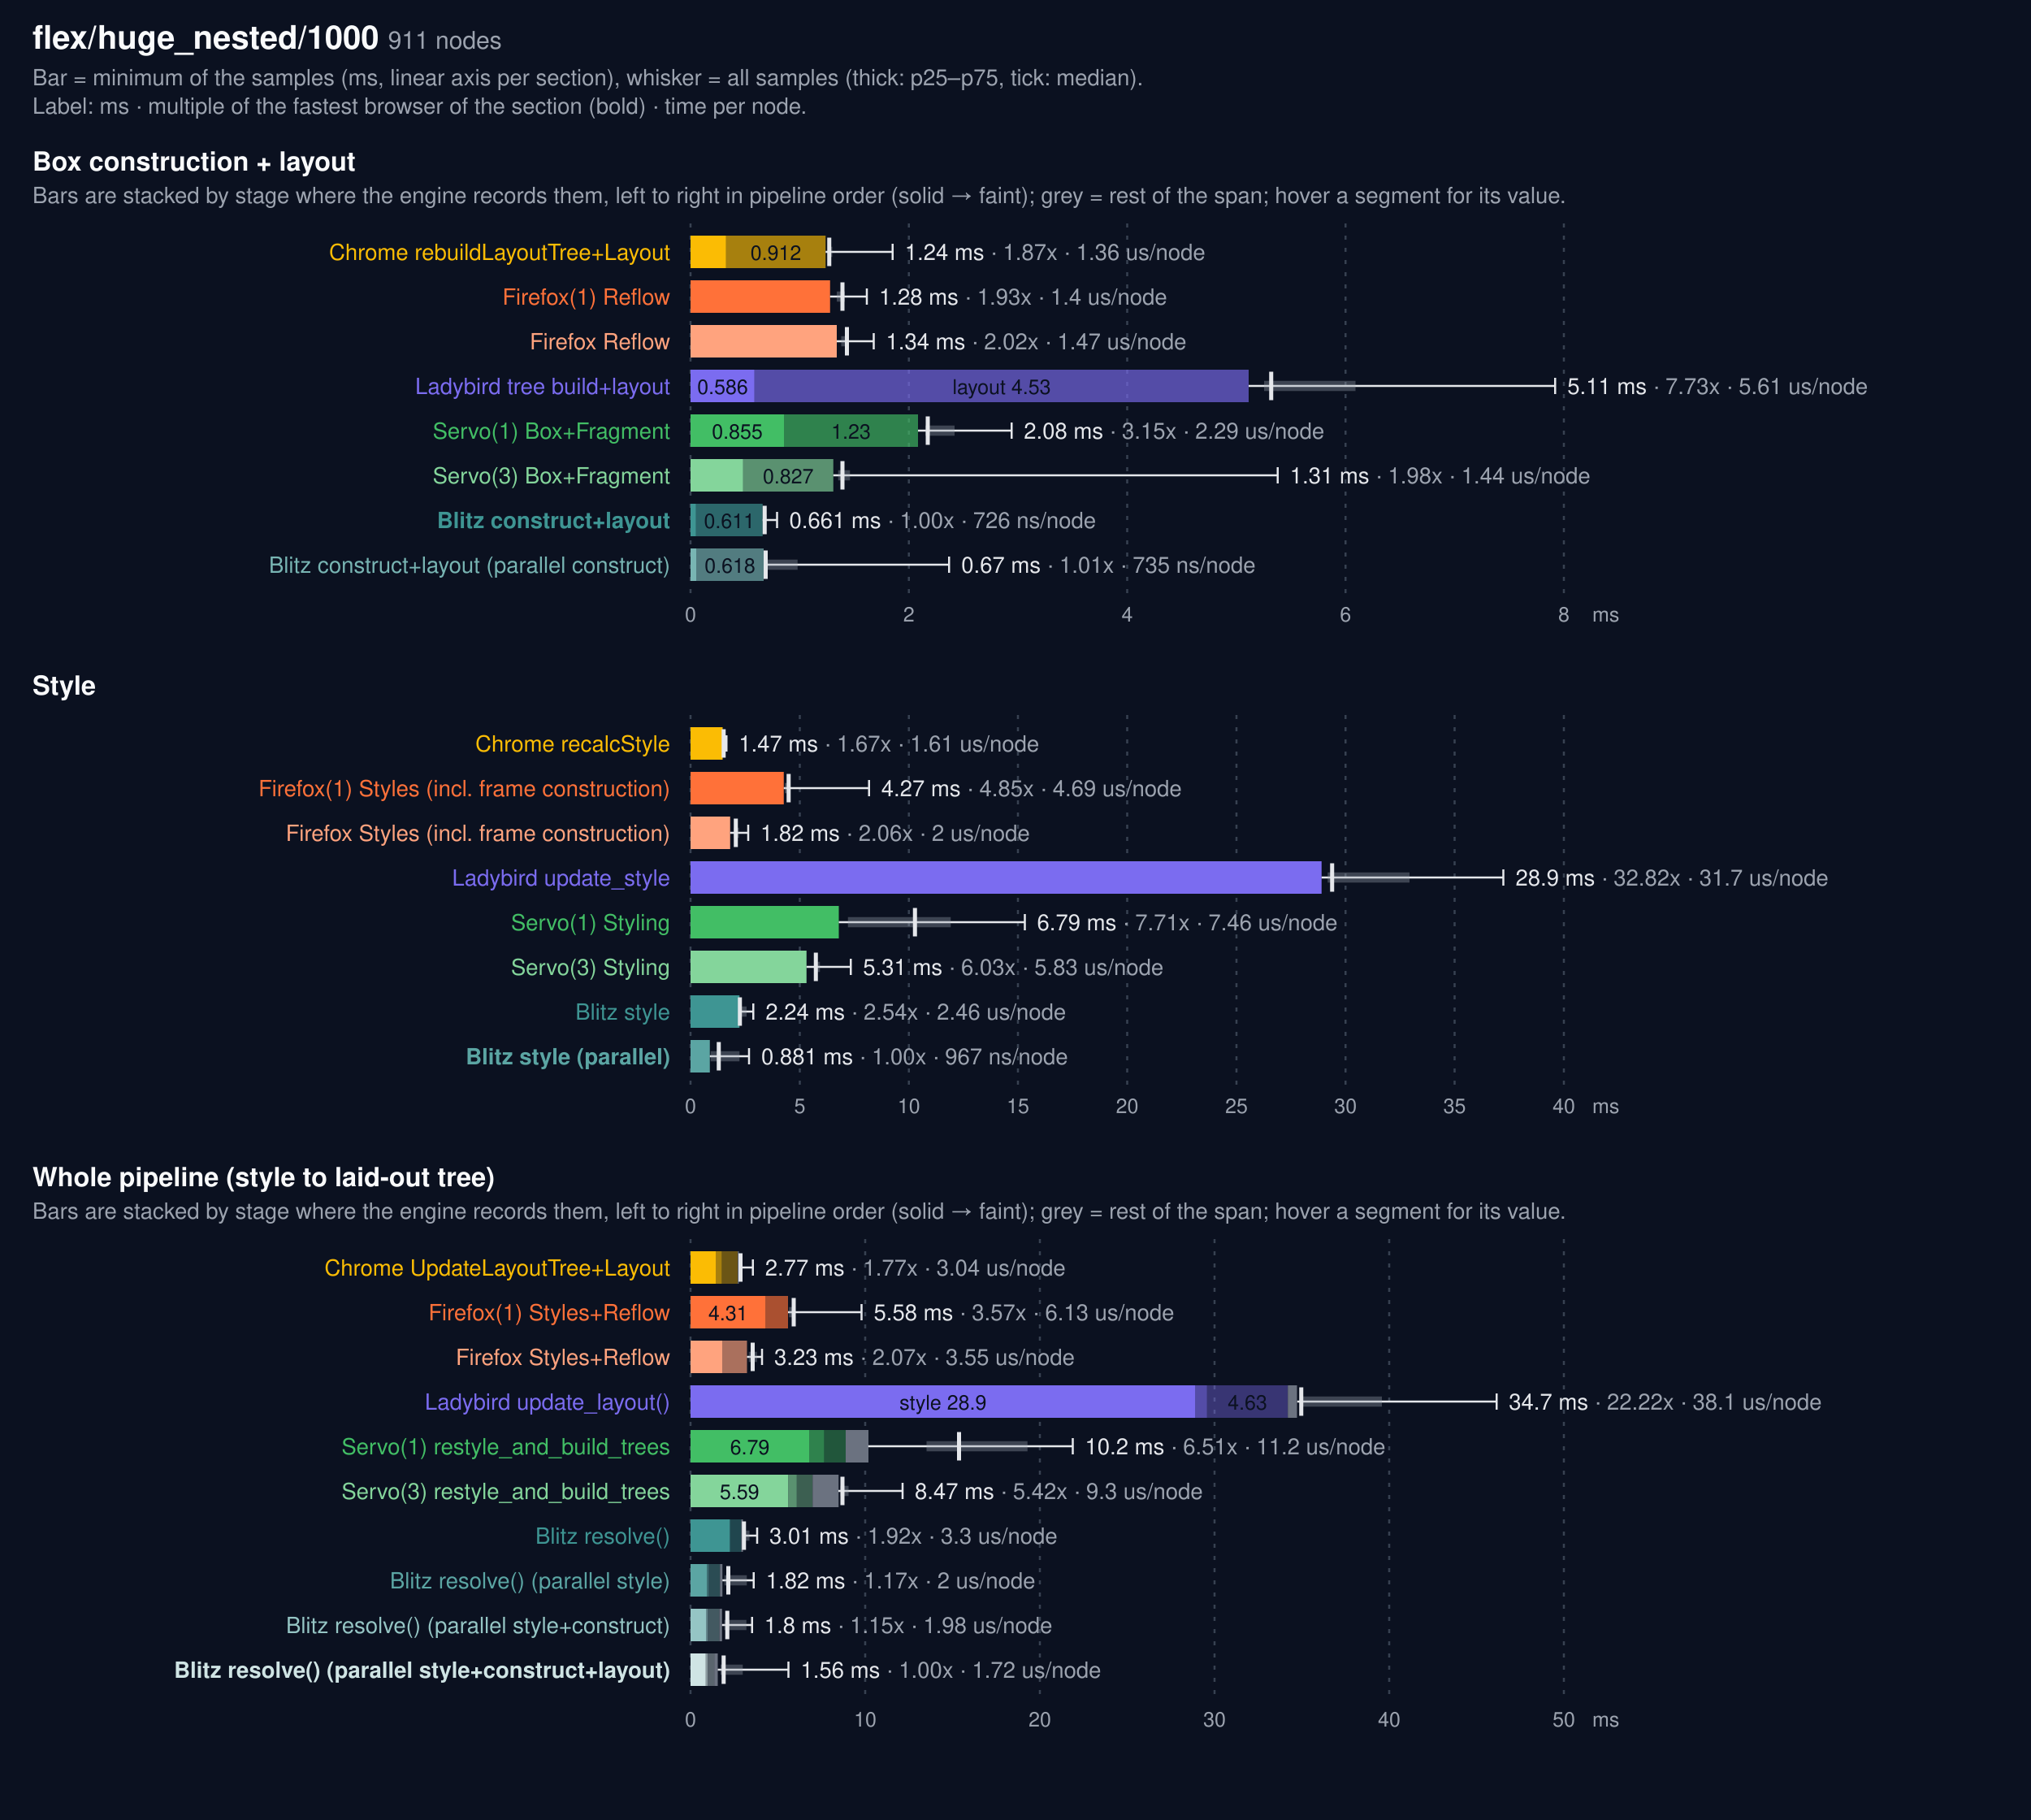
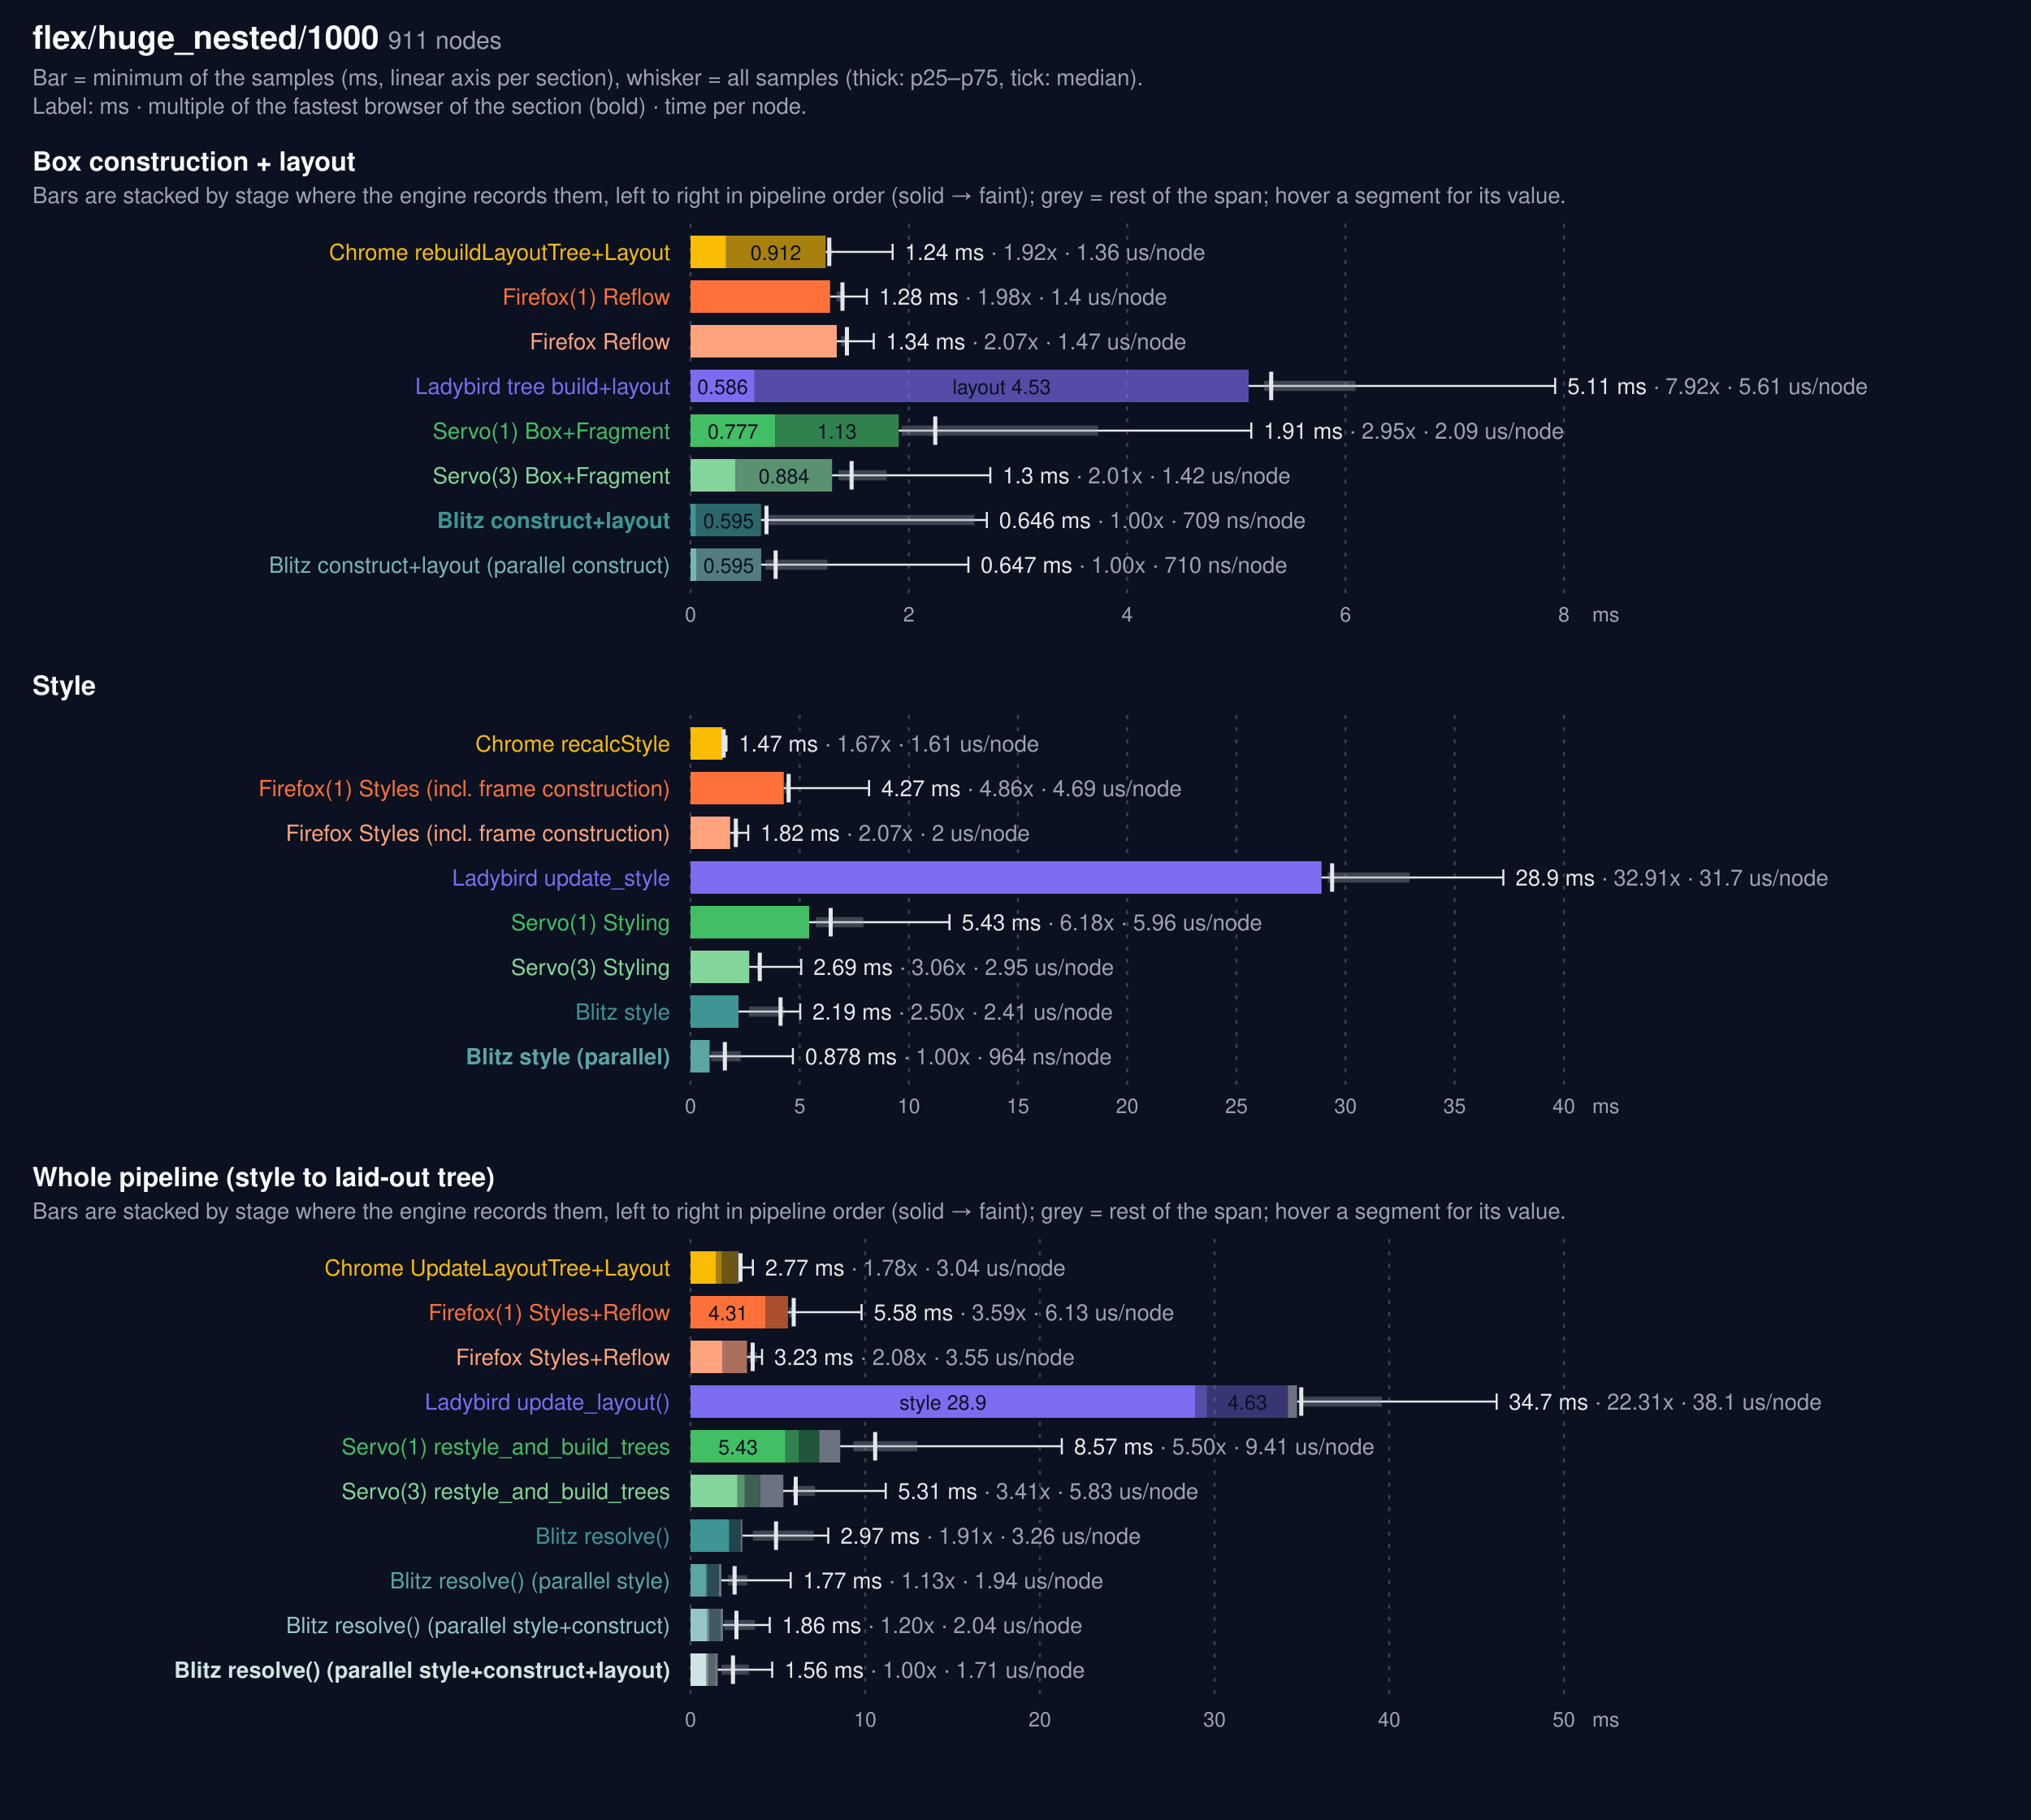
<svg xmlns="http://www.w3.org/2000/svg" width="1000" height="896" viewBox="0 0 1000 896" font-family="system-ui, -apple-system, Segoe UI, Helvetica, Arial, sans-serif">
  <rect width="1000" height="896" fill="#0b1120" />
  <text x="16" y="24" fill="#f9fafb" font-size="16" font-weight="600">flex/huge_nested/1000 <tspan fill="#9ca3af" font-size="12" font-weight="400">911 nodes</tspan>
  </text>
  <text x="16" y="42" fill="#9ca3af" font-size="11">Bar = minimum of the samples (ms, linear axis per section), whisker = all samples (thick: p25–p75, tick: median).</text>
  <text x="16" y="56" fill="#9ca3af" font-size="11">Label: ms · multiple of the fastest browser of the section (bold) · time per node.</text>
  <text x="16" y="84" fill="#f9fafb" font-size="13" font-weight="600">Box construction + layout</text>
  <text x="16" y="100" fill="#9ca3af" font-size="11">Bars are stacked by stage where the engine records them, left to right in pipeline order (solid → faint); grey = rest of the span; hover a segment for its value.</text>
  <line x1="340.0" x2="340.0" y1="110" y2="292" stroke="#374151" stroke-dasharray="2 4" />
  <text x="340.0" y="306" fill="#9ca3af" font-size="10" text-anchor="middle">0</text>
  <line x1="447.5" x2="447.5" y1="110" y2="292" stroke="#374151" stroke-dasharray="2 4" />
  <text x="447.5" y="306" fill="#9ca3af" font-size="10" text-anchor="middle">2</text>
  <line x1="555.0" x2="555.0" y1="110" y2="292" stroke="#374151" stroke-dasharray="2 4" />
  <text x="555.0" y="306" fill="#9ca3af" font-size="10" text-anchor="middle">4</text>
  <line x1="662.5" x2="662.5" y1="110" y2="292" stroke="#374151" stroke-dasharray="2 4" />
  <text x="662.5" y="306" fill="#9ca3af" font-size="10" text-anchor="middle">6</text>
  <line x1="770.0" x2="770.0" y1="110" y2="292" stroke="#374151" stroke-dasharray="2 4" />
  <text x="770.0" y="306" fill="#9ca3af" font-size="10" text-anchor="middle">8</text>
  <text x="784" y="306" fill="#9ca3af" font-size="10">ms</text>
  <text x="330" y="128" fill="#FBBC04" font-size="11" text-anchor="end">Chrome rebuildLayoutTree+Layout</text>
  <rect x="340.0" y="116" width="17.5" height="16" fill="#FBBC04" opacity="1.0" />
  <rect x="357.5" y="116" width="49.0" height="16" fill="#FBBC04" opacity="0.65" />
  <text x="382.0" y="128" fill="#0b1120" font-size="10" text-anchor="middle">0.912</text>
  <g stroke="#e5e7eb" fill="none">
    <line x1="406.5" y1="124.0" x2="439.5" y2="124.0" stroke-width="1" />
    <line x1="407.8" y1="124.0" x2="409.8" y2="124.0" stroke="#9ca3af" stroke-width="5" opacity="0.35" />
    <line x1="408.3" y1="117" x2="408.3" y2="131" stroke-width="2" />
    <line x1="439.5" y1="120" x2="439.5" y2="128" stroke-width="1" />
  </g>
-   <text x="445.5" y="128" fill="#e5e7eb" font-size="11">1.24 ms <tspan fill="#9ca3af">· 1.87x · 1.36 us/node</tspan>
+   <text x="445.5" y="128" fill="#e5e7eb" font-size="11">1.24 ms <tspan fill="#9ca3af">· 1.92x · 1.36 us/node</tspan>
  </text>
  <text x="330" y="150" fill="#FF7139" font-size="11" text-anchor="end">Firefox(1) Reflow</text>
  <rect x="340" y="138" width="68.7" height="16" fill="#FF7139" />
  <g stroke="#e5e7eb" fill="none">
    <line x1="408.7" y1="146.0" x2="426.8" y2="146.0" stroke-width="1" />
    <line x1="412.0" y1="146.0" x2="416.0" y2="146.0" stroke="#9ca3af" stroke-width="5" opacity="0.35" />
    <line x1="414.8" y1="139" x2="414.8" y2="153" stroke-width="2" />
    <line x1="426.8" y1="142" x2="426.8" y2="150" stroke-width="1" />
  </g>
-   <text x="432.8" y="150" fill="#e5e7eb" font-size="11">1.28 ms <tspan fill="#9ca3af">· 1.93x · 1.4 us/node</tspan>
+   <text x="432.8" y="150" fill="#e5e7eb" font-size="11">1.28 ms <tspan fill="#9ca3af">· 1.98x · 1.4 us/node</tspan>
  </text>
  <text x="330" y="172" fill="#ffa37e" font-size="11" text-anchor="end">Firefox Reflow</text>
  <rect x="340" y="160" width="72.0" height="16" fill="#ffa37e" />
  <g stroke="#e5e7eb" fill="none">
    <line x1="412.0" y1="168.0" x2="430.2" y2="168.0" stroke-width="1" />
    <line x1="414.2" y1="168.0" x2="417.6" y2="168.0" stroke="#9ca3af" stroke-width="5" opacity="0.35" />
    <line x1="417.0" y1="161" x2="417.0" y2="175" stroke-width="2" />
    <line x1="430.2" y1="164" x2="430.2" y2="172" stroke-width="1" />
  </g>
-   <text x="436.2" y="172" fill="#e5e7eb" font-size="11">1.34 ms <tspan fill="#9ca3af">· 2.02x · 1.47 us/node</tspan>
+   <text x="436.2" y="172" fill="#e5e7eb" font-size="11">1.34 ms <tspan fill="#9ca3af">· 2.07x · 1.47 us/node</tspan>
  </text>
  <text x="330" y="194" fill="#7B6CF0" font-size="11" text-anchor="end">Ladybird tree build+layout</text>
  <rect x="340.0" y="182" width="31.5" height="16" fill="#7B6CF0" opacity="1.0" />
  <text x="355.8" y="194" fill="#0b1120" font-size="10" text-anchor="middle">0.586</text>
  <rect x="371.5" y="182" width="243.3" height="16" fill="#7B6CF0" opacity="0.65" />
  <text x="493.2" y="194" fill="#0b1120" font-size="10" text-anchor="middle">layout 4.53</text>
  <g stroke="#e5e7eb" fill="none">
    <line x1="614.8" y1="190.0" x2="765.7" y2="190.0" stroke-width="1" />
    <line x1="622.4" y1="190.0" x2="667.4" y2="190.0" stroke="#9ca3af" stroke-width="5" opacity="0.35" />
    <line x1="625.9" y1="183" x2="625.9" y2="197" stroke-width="2" />
    <line x1="765.7" y1="186" x2="765.7" y2="194" stroke-width="1" />
  </g>
-   <text x="771.7" y="194" fill="#e5e7eb" font-size="11">5.11 ms <tspan fill="#9ca3af">· 7.73x · 5.61 us/node</tspan>
+   <text x="771.7" y="194" fill="#e5e7eb" font-size="11">5.11 ms <tspan fill="#9ca3af">· 7.92x · 5.61 us/node</tspan>
  </text>
  <text x="330" y="216" fill="#42BE65" font-size="11" text-anchor="end">Servo(1) Box+Fragment</text>
-   <rect x="340.0" y="204" width="46.0" height="16" fill="#42BE65" opacity="1.0" />
-   <text x="363.0" y="216" fill="#0b1120" font-size="10" text-anchor="middle">0.855</text>
-   <rect x="386.0" y="204" width="66.0" height="16" fill="#42BE65" opacity="0.65" />
-   <text x="419.0" y="216" fill="#0b1120" font-size="10" text-anchor="middle">1.23</text>
-   <g stroke="#e5e7eb" fill="none">
-     <line x1="452.0" y1="212.0" x2="498.1" y2="212.0" stroke-width="1" />
-     <line x1="455.6" y1="212.0" x2="470.0" y2="212.0" stroke="#9ca3af" stroke-width="5" opacity="0.35" />
-     <line x1="456.8" y1="205" x2="456.8" y2="219" stroke-width="2" />
-     <line x1="498.1" y1="208" x2="498.1" y2="216" stroke-width="1" />
-   </g>
-   <text x="504.1" y="216" fill="#e5e7eb" font-size="11">2.08 ms <tspan fill="#9ca3af">· 3.15x · 2.29 us/node</tspan>
+   <rect x="340.0" y="204" width="41.7" height="16" fill="#42BE65" opacity="1.0" />
+   <text x="360.9" y="216" fill="#0b1120" font-size="10" text-anchor="middle">0.777</text>
+   <rect x="381.7" y="204" width="60.8" height="16" fill="#42BE65" opacity="0.65" />
+   <text x="412.1" y="216" fill="#0b1120" font-size="10" text-anchor="middle">1.13</text>
+   <g stroke="#e5e7eb" fill="none">
+     <line x1="442.5" y1="212.0" x2="616.1" y2="212.0" stroke-width="1" />
+     <line x1="444.0" y1="212.0" x2="540.6" y2="212.0" stroke="#9ca3af" stroke-width="5" opacity="0.35" />
+     <line x1="460.5" y1="205" x2="460.5" y2="219" stroke-width="2" />
+     <line x1="616.1" y1="208" x2="616.1" y2="216" stroke-width="1" />
+   </g>
+   <text x="622.1" y="216" fill="#e5e7eb" font-size="11">1.91 ms <tspan fill="#9ca3af">· 2.95x · 2.09 us/node</tspan>
  </text>
  <text x="330" y="238" fill="#84d59b" font-size="11" text-anchor="end">Servo(3) Box+Fragment</text>
-   <rect x="340.0" y="226" width="25.9" height="16" fill="#84d59b" opacity="1.0" />
-   <rect x="365.9" y="226" width="44.4" height="16" fill="#84d59b" opacity="0.65" />
-   <text x="388.1" y="238" fill="#0b1120" font-size="10" text-anchor="middle">0.827</text>
-   <g stroke="#e5e7eb" fill="none">
-     <line x1="410.3" y1="234.0" x2="629.1" y2="234.0" stroke-width="1" />
-     <line x1="412.7" y1="234.0" x2="418.5" y2="234.0" stroke="#9ca3af" stroke-width="5" opacity="0.35" />
-     <line x1="414.8" y1="227" x2="414.8" y2="241" stroke-width="2" />
-     <line x1="629.1" y1="230" x2="629.1" y2="238" stroke-width="1" />
-   </g>
-   <text x="635.1" y="238" fill="#e5e7eb" font-size="11">1.31 ms <tspan fill="#9ca3af">· 1.98x · 1.44 us/node</tspan>
+   <rect x="340.0" y="226" width="22.2" height="16" fill="#84d59b" opacity="1.0" />
+   <rect x="362.2" y="226" width="47.5" height="16" fill="#84d59b" opacity="0.65" />
+   <text x="386.0" y="238" fill="#0b1120" font-size="10" text-anchor="middle">0.884</text>
+   <g stroke="#e5e7eb" fill="none">
+     <line x1="409.7" y1="234.0" x2="487.6" y2="234.0" stroke-width="1" />
+     <line x1="412.9" y1="234.0" x2="436.5" y2="234.0" stroke="#9ca3af" stroke-width="5" opacity="0.35" />
+     <line x1="419.3" y1="227" x2="419.3" y2="241" stroke-width="2" />
+     <line x1="487.6" y1="230" x2="487.6" y2="238" stroke-width="1" />
+   </g>
+   <text x="493.6" y="238" fill="#e5e7eb" font-size="11">1.3 ms <tspan fill="#9ca3af">· 2.01x · 1.42 us/node</tspan>
  </text>
  <text x="330" y="260" fill="#3E9593" font-size="11" text-anchor="end" font-weight="700">Blitz construct+layout</text>
  <rect x="340.0" y="248" width="2.7" height="16" fill="#3E9593" opacity="1.0" />
-   <rect x="342.7" y="248" width="32.8" height="16" fill="#3E9593" opacity="0.65" />
-   <text x="359.1" y="260" fill="#0b1120" font-size="10" text-anchor="middle">0.611</text>
-   <g stroke="#e5e7eb" fill="none">
-     <line x1="375.5" y1="256.0" x2="382.6" y2="256.0" stroke-width="1" />
-     <line x1="376.0" y1="256.0" x2="377.4" y2="256.0" stroke="#9ca3af" stroke-width="5" opacity="0.35" />
-     <line x1="376.5" y1="249" x2="376.5" y2="263" stroke-width="2" />
-     <line x1="382.6" y1="252" x2="382.6" y2="260" stroke-width="1" />
-   </g>
-   <text x="388.6" y="260" fill="#e5e7eb" font-size="11">0.661 ms <tspan fill="#9ca3af">· 1.00x · 726 ns/node</tspan>
+   <rect x="342.7" y="248" width="32.0" height="16" fill="#3E9593" opacity="0.65" />
+   <text x="358.7" y="260" fill="#0b1120" font-size="10" text-anchor="middle">0.595</text>
+   <g stroke="#e5e7eb" fill="none">
+     <line x1="374.7" y1="256.0" x2="485.9" y2="256.0" stroke-width="1" />
+     <line x1="376.5" y1="256.0" x2="479.8" y2="256.0" stroke="#9ca3af" stroke-width="5" opacity="0.35" />
+     <line x1="377.4" y1="249" x2="377.4" y2="263" stroke-width="2" />
+     <line x1="485.9" y1="252" x2="485.9" y2="260" stroke-width="1" />
+   </g>
+   <text x="491.9" y="260" fill="#e5e7eb" font-size="11">0.646 ms <tspan fill="#9ca3af">· 1.00x · 709 ns/node</tspan>
  </text>
  <text x="330" y="282" fill="#78b5b3" font-size="11" text-anchor="end">Blitz construct+layout (parallel construct)</text>
  <rect x="340.0" y="270" width="2.8" height="16" fill="#78b5b3" opacity="1.0" />
-   <rect x="342.8" y="270" width="33.2" height="16" fill="#78b5b3" opacity="0.65" />
-   <text x="359.4" y="282" fill="#0b1120" font-size="10" text-anchor="middle">0.618</text>
-   <g stroke="#e5e7eb" fill="none">
-     <line x1="376.0" y1="278.0" x2="467.3" y2="278.0" stroke-width="1" />
-     <line x1="376.1" y1="278.0" x2="392.7" y2="278.0" stroke="#9ca3af" stroke-width="5" opacity="0.35" />
-     <line x1="377.0" y1="271" x2="377.0" y2="285" stroke-width="2" />
-     <line x1="467.3" y1="274" x2="467.3" y2="282" stroke-width="1" />
-   </g>
-   <text x="473.3" y="282" fill="#e5e7eb" font-size="11">0.67 ms <tspan fill="#9ca3af">· 1.01x · 735 ns/node</tspan>
+   <rect x="342.8" y="270" width="32.0" height="16" fill="#78b5b3" opacity="0.65" />
+   <text x="358.8" y="282" fill="#0b1120" font-size="10" text-anchor="middle">0.595</text>
+   <g stroke="#e5e7eb" fill="none">
+     <line x1="374.8" y1="278.0" x2="476.8" y2="278.0" stroke-width="1" />
+     <line x1="376.9" y1="278.0" x2="407.4" y2="278.0" stroke="#9ca3af" stroke-width="5" opacity="0.35" />
+     <line x1="381.9" y1="271" x2="381.9" y2="285" stroke-width="2" />
+     <line x1="476.8" y1="274" x2="476.8" y2="282" stroke-width="1" />
+   </g>
+   <text x="482.8" y="282" fill="#e5e7eb" font-size="11">0.647 ms <tspan fill="#9ca3af">· 1.00x · 710 ns/node</tspan>
  </text>
  <text x="16" y="342" fill="#f9fafb" font-size="13" font-weight="600">Style</text>
  <line x1="340.0" x2="340.0" y1="352" y2="534" stroke="#374151" stroke-dasharray="2 4" />
  <text x="340.0" y="548" fill="#9ca3af" font-size="10" text-anchor="middle">0</text>
  <line x1="393.8" x2="393.8" y1="352" y2="534" stroke="#374151" stroke-dasharray="2 4" />
  <text x="393.8" y="548" fill="#9ca3af" font-size="10" text-anchor="middle">5</text>
  <line x1="447.5" x2="447.5" y1="352" y2="534" stroke="#374151" stroke-dasharray="2 4" />
  <text x="447.5" y="548" fill="#9ca3af" font-size="10" text-anchor="middle">10</text>
  <line x1="501.2" x2="501.2" y1="352" y2="534" stroke="#374151" stroke-dasharray="2 4" />
  <text x="501.2" y="548" fill="#9ca3af" font-size="10" text-anchor="middle">15</text>
  <line x1="555.0" x2="555.0" y1="352" y2="534" stroke="#374151" stroke-dasharray="2 4" />
  <text x="555.0" y="548" fill="#9ca3af" font-size="10" text-anchor="middle">20</text>
  <line x1="608.8" x2="608.8" y1="352" y2="534" stroke="#374151" stroke-dasharray="2 4" />
  <text x="608.8" y="548" fill="#9ca3af" font-size="10" text-anchor="middle">25</text>
  <line x1="662.5" x2="662.5" y1="352" y2="534" stroke="#374151" stroke-dasharray="2 4" />
  <text x="662.5" y="548" fill="#9ca3af" font-size="10" text-anchor="middle">30</text>
  <line x1="716.2" x2="716.2" y1="352" y2="534" stroke="#374151" stroke-dasharray="2 4" />
  <text x="716.2" y="548" fill="#9ca3af" font-size="10" text-anchor="middle">35</text>
  <line x1="770.0" x2="770.0" y1="352" y2="534" stroke="#374151" stroke-dasharray="2 4" />
  <text x="770.0" y="548" fill="#9ca3af" font-size="10" text-anchor="middle">40</text>
  <text x="784" y="548" fill="#9ca3af" font-size="10">ms</text>
  <text x="330" y="370" fill="#FBBC04" font-size="11" text-anchor="end">Chrome recalcStyle</text>
  <rect x="340" y="358" width="15.8" height="16" fill="#FBBC04" />
  <g stroke="#e5e7eb" fill="none">
    <line x1="355.8" y1="366.0" x2="357.7" y2="366.0" stroke-width="1" />
    <line x1="355.9" y1="366.0" x2="356.6" y2="366.0" stroke="#9ca3af" stroke-width="5" opacity="0.35" />
    <line x1="356.3" y1="359" x2="356.3" y2="373" stroke-width="2" />
    <line x1="357.7" y1="362" x2="357.7" y2="370" stroke-width="1" />
  </g>
  <text x="363.7" y="370" fill="#e5e7eb" font-size="11">1.47 ms <tspan fill="#9ca3af">· 1.67x · 1.61 us/node</tspan>
  </text>
  <text x="330" y="392" fill="#FF7139" font-size="11" text-anchor="end">Firefox(1) Styles (incl. frame construction)</text>
  <rect x="340" y="380" width="45.9" height="16" fill="#FF7139" />
  <g stroke="#e5e7eb" fill="none">
    <line x1="385.9" y1="388.0" x2="427.9" y2="388.0" stroke-width="1" />
    <line x1="386.4" y1="388.0" x2="388.9" y2="388.0" stroke="#9ca3af" stroke-width="5" opacity="0.35" />
    <line x1="388.3" y1="381" x2="388.3" y2="395" stroke-width="2" />
    <line x1="427.9" y1="384" x2="427.9" y2="392" stroke-width="1" />
  </g>
-   <text x="433.9" y="392" fill="#e5e7eb" font-size="11">4.27 ms <tspan fill="#9ca3af">· 4.85x · 4.69 us/node</tspan>
+   <text x="433.9" y="392" fill="#e5e7eb" font-size="11">4.27 ms <tspan fill="#9ca3af">· 4.86x · 4.69 us/node</tspan>
  </text>
  <text x="330" y="414" fill="#ffa37e" font-size="11" text-anchor="end">Firefox Styles (incl. frame construction)</text>
  <rect x="340" y="402" width="19.5" height="16" fill="#ffa37e" />
  <g stroke="#e5e7eb" fill="none">
    <line x1="359.5" y1="410.0" x2="368.4" y2="410.0" stroke-width="1" />
    <line x1="361.3" y1="410.0" x2="363.8" y2="410.0" stroke="#9ca3af" stroke-width="5" opacity="0.35" />
    <line x1="362.3" y1="403" x2="362.3" y2="417" stroke-width="2" />
    <line x1="368.4" y1="406" x2="368.4" y2="414" stroke-width="1" />
  </g>
-   <text x="374.4" y="414" fill="#e5e7eb" font-size="11">1.82 ms <tspan fill="#9ca3af">· 2.06x · 2 us/node</tspan>
+   <text x="374.4" y="414" fill="#e5e7eb" font-size="11">1.82 ms <tspan fill="#9ca3af">· 2.07x · 2 us/node</tspan>
  </text>
  <text x="330" y="436" fill="#7B6CF0" font-size="11" text-anchor="end">Ladybird update_style</text>
  <rect x="340" y="424" width="310.7" height="16" fill="#7B6CF0" />
  <g stroke="#e5e7eb" fill="none">
    <line x1="650.7" y1="432.0" x2="740.2" y2="432.0" stroke-width="1" />
    <line x1="653.7" y1="432.0" x2="694.0" y2="432.0" stroke="#9ca3af" stroke-width="5" opacity="0.35" />
    <line x1="655.9" y1="425" x2="655.9" y2="439" stroke-width="2" />
    <line x1="740.2" y1="428" x2="740.2" y2="436" stroke-width="1" />
  </g>
-   <text x="746.2" y="436" fill="#e5e7eb" font-size="11">28.9 ms <tspan fill="#9ca3af">· 32.82x · 31.7 us/node</tspan>
+   <text x="746.2" y="436" fill="#e5e7eb" font-size="11">28.9 ms <tspan fill="#9ca3af">· 32.91x · 31.7 us/node</tspan>
  </text>
  <text x="330" y="458" fill="#42BE65" font-size="11" text-anchor="end">Servo(1) Styling</text>
-   <rect x="340" y="446" width="73.0" height="16" fill="#42BE65" />
-   <g stroke="#e5e7eb" fill="none">
-     <line x1="413.0" y1="454.0" x2="504.6" y2="454.0" stroke-width="1" />
-     <line x1="417.5" y1="454.0" x2="468.1" y2="454.0" stroke="#9ca3af" stroke-width="5" opacity="0.35" />
-     <line x1="450.5" y1="447" x2="450.5" y2="461" stroke-width="2" />
-     <line x1="504.6" y1="450" x2="504.6" y2="458" stroke-width="1" />
-   </g>
-   <text x="510.6" y="458" fill="#e5e7eb" font-size="11">6.79 ms <tspan fill="#9ca3af">· 7.71x · 7.46 us/node</tspan>
+   <rect x="340" y="446" width="58.4" height="16" fill="#42BE65" />
+   <g stroke="#e5e7eb" fill="none">
+     <line x1="398.4" y1="454.0" x2="467.5" y2="454.0" stroke-width="1" />
+     <line x1="401.7" y1="454.0" x2="425.1" y2="454.0" stroke="#9ca3af" stroke-width="5" opacity="0.35" />
+     <line x1="409.0" y1="447" x2="409.0" y2="461" stroke-width="2" />
+     <line x1="467.5" y1="450" x2="467.5" y2="458" stroke-width="1" />
+   </g>
+   <text x="473.5" y="458" fill="#e5e7eb" font-size="11">5.43 ms <tspan fill="#9ca3af">· 6.18x · 5.96 us/node</tspan>
  </text>
  <text x="330" y="480" fill="#84d59b" font-size="11" text-anchor="end">Servo(3) Styling</text>
-   <rect x="340" y="468" width="57.1" height="16" fill="#84d59b" />
-   <g stroke="#e5e7eb" fill="none">
-     <line x1="397.1" y1="476.0" x2="418.9" y2="476.0" stroke-width="1" />
-     <line x1="401.1" y1="476.0" x2="403.7" y2="476.0" stroke="#9ca3af" stroke-width="5" opacity="0.35" />
-     <line x1="401.7" y1="469" x2="401.7" y2="483" stroke-width="2" />
-     <line x1="418.9" y1="472" x2="418.9" y2="480" stroke-width="1" />
-   </g>
-   <text x="424.9" y="480" fill="#e5e7eb" font-size="11">5.31 ms <tspan fill="#9ca3af">· 6.03x · 5.83 us/node</tspan>
+   <rect x="340" y="468" width="28.9" height="16" fill="#84d59b" />
+   <g stroke="#e5e7eb" fill="none">
+     <line x1="368.9" y1="476.0" x2="394.5" y2="476.0" stroke-width="1" />
+     <line x1="372.8" y1="476.0" x2="374.9" y2="476.0" stroke="#9ca3af" stroke-width="5" opacity="0.35" />
+     <line x1="374.1" y1="469" x2="374.1" y2="483" stroke-width="2" />
+     <line x1="394.5" y1="472" x2="394.5" y2="480" stroke-width="1" />
+   </g>
+   <text x="400.5" y="480" fill="#e5e7eb" font-size="11">2.69 ms <tspan fill="#9ca3af">· 3.06x · 2.95 us/node</tspan>
  </text>
  <text x="330" y="502" fill="#3E9593" font-size="11" text-anchor="end">Blitz style</text>
-   <rect x="340" y="490" width="24.1" height="16" fill="#3E9593" />
-   <g stroke="#e5e7eb" fill="none">
-     <line x1="364.1" y1="498.0" x2="370.9" y2="498.0" stroke-width="1" />
-     <line x1="364.2" y1="498.0" x2="367.6" y2="498.0" stroke="#9ca3af" stroke-width="5" opacity="0.35" />
-     <line x1="364.3" y1="491" x2="364.3" y2="505" stroke-width="2" />
-     <line x1="370.9" y1="494" x2="370.9" y2="502" stroke-width="1" />
-   </g>
-   <text x="376.9" y="502" fill="#e5e7eb" font-size="11">2.24 ms <tspan fill="#9ca3af">· 2.54x · 2.46 us/node</tspan>
+   <rect x="340" y="490" width="23.6" height="16" fill="#3E9593" />
+   <g stroke="#e5e7eb" fill="none">
+     <line x1="363.6" y1="498.0" x2="394.0" y2="498.0" stroke-width="1" />
+     <line x1="368.8" y1="498.0" x2="386.2" y2="498.0" stroke="#9ca3af" stroke-width="5" opacity="0.35" />
+     <line x1="384.3" y1="491" x2="384.3" y2="505" stroke-width="2" />
+     <line x1="394.0" y1="494" x2="394.0" y2="502" stroke-width="1" />
+   </g>
+   <text x="400.0" y="502" fill="#e5e7eb" font-size="11">2.19 ms <tspan fill="#9ca3af">· 2.50x · 2.41 us/node</tspan>
  </text>
  <text x="330" y="524" fill="#5ba5a3" font-size="11" text-anchor="end" font-weight="700">Blitz style (parallel)</text>
-   <rect x="340" y="512" width="9.5" height="16" fill="#5ba5a3" />
-   <g stroke="#e5e7eb" fill="none">
-     <line x1="349.5" y1="520.0" x2="368.8" y2="520.0" stroke-width="1" />
-     <line x1="349.9" y1="520.0" x2="364.1" y2="520.0" stroke="#9ca3af" stroke-width="5" opacity="0.35" />
-     <line x1="353.9" y1="513" x2="353.9" y2="527" stroke-width="2" />
-     <line x1="368.8" y1="516" x2="368.8" y2="524" stroke-width="1" />
-   </g>
-   <text x="374.8" y="524" fill="#e5e7eb" font-size="11">0.881 ms <tspan fill="#9ca3af">· 1.00x · 967 ns/node</tspan>
+   <rect x="340" y="512" width="9.4" height="16" fill="#5ba5a3" />
+   <g stroke="#e5e7eb" fill="none">
+     <line x1="349.4" y1="520.0" x2="390.4" y2="520.0" stroke-width="1" />
+     <line x1="350.1" y1="520.0" x2="364.7" y2="520.0" stroke="#9ca3af" stroke-width="5" opacity="0.35" />
+     <line x1="356.9" y1="513" x2="356.9" y2="527" stroke-width="2" />
+     <line x1="390.4" y1="516" x2="390.4" y2="524" stroke-width="1" />
+   </g>
+   <text x="396.4" y="524" fill="#e5e7eb" font-size="11">0.878 ms <tspan fill="#9ca3af">· 1.00x · 964 ns/node</tspan>
  </text>
  <text x="16" y="584" fill="#f9fafb" font-size="13" font-weight="600">Whole pipeline (style to laid-out tree)</text>
  <text x="16" y="600" fill="#9ca3af" font-size="11">Bars are stacked by stage where the engine records them, left to right in pipeline order (solid → faint); grey = rest of the span; hover a segment for its value.</text>
  <line x1="340.0" x2="340.0" y1="610" y2="836" stroke="#374151" stroke-dasharray="2 4" />
  <text x="340.0" y="850" fill="#9ca3af" font-size="10" text-anchor="middle">0</text>
  <line x1="426.0" x2="426.0" y1="610" y2="836" stroke="#374151" stroke-dasharray="2 4" />
  <text x="426.0" y="850" fill="#9ca3af" font-size="10" text-anchor="middle">10</text>
  <line x1="512.0" x2="512.0" y1="610" y2="836" stroke="#374151" stroke-dasharray="2 4" />
  <text x="512.0" y="850" fill="#9ca3af" font-size="10" text-anchor="middle">20</text>
  <line x1="598.0" x2="598.0" y1="610" y2="836" stroke="#374151" stroke-dasharray="2 4" />
  <text x="598.0" y="850" fill="#9ca3af" font-size="10" text-anchor="middle">30</text>
  <line x1="684.0" x2="684.0" y1="610" y2="836" stroke="#374151" stroke-dasharray="2 4" />
  <text x="684.0" y="850" fill="#9ca3af" font-size="10" text-anchor="middle">40</text>
  <line x1="770.0" x2="770.0" y1="610" y2="836" stroke="#374151" stroke-dasharray="2 4" />
  <text x="770.0" y="850" fill="#9ca3af" font-size="10" text-anchor="middle">50</text>
  <text x="784" y="850" fill="#9ca3af" font-size="10">ms</text>
  <text x="330" y="628" fill="#FBBC04" font-size="11" text-anchor="end">Chrome UpdateLayoutTree+Layout</text>
  <rect x="340.0" y="616" width="12.6" height="16" fill="#FBBC04" opacity="1.0" />
  <rect x="352.6" y="616" width="2.8" height="16" fill="#FBBC04" opacity="0.65" />
  <rect x="355.4" y="616" width="7.8" height="16" fill="#FBBC04" opacity="0.4" />
  <rect x="363.3" y="616" width="0.5" height="16" fill="#6b7280" opacity="1.0" />
  <g stroke="#e5e7eb" fill="none">
    <line x1="363.8" y1="624.0" x2="370.7" y2="624.0" stroke-width="1" />
    <line x1="364.2" y1="624.0" x2="364.7" y2="624.0" stroke="#9ca3af" stroke-width="5" opacity="0.35" />
    <line x1="364.6" y1="617" x2="364.6" y2="631" stroke-width="2" />
    <line x1="370.7" y1="620" x2="370.7" y2="628" stroke-width="1" />
  </g>
-   <text x="376.7" y="628" fill="#e5e7eb" font-size="11">2.77 ms <tspan fill="#9ca3af">· 1.77x · 3.04 us/node</tspan>
+   <text x="376.7" y="628" fill="#e5e7eb" font-size="11">2.77 ms <tspan fill="#9ca3af">· 1.78x · 3.04 us/node</tspan>
  </text>
  <text x="330" y="650" fill="#FF7139" font-size="11" text-anchor="end">Firefox(1) Styles+Reflow</text>
  <rect x="340.0" y="638" width="37.0" height="16" fill="#FF7139" opacity="1.0" />
  <text x="358.5" y="650" fill="#0b1120" font-size="10" text-anchor="middle">4.31</text>
  <rect x="377.0" y="638" width="11.0" height="16" fill="#FF7139" opacity="0.65" />
  <g stroke="#e5e7eb" fill="none">
    <line x1="388.0" y1="646.0" x2="424.2" y2="646.0" stroke-width="1" />
    <line x1="388.5" y1="646.0" x2="391.1" y2="646.0" stroke="#9ca3af" stroke-width="5" opacity="0.35" />
    <line x1="390.8" y1="639" x2="390.8" y2="653" stroke-width="2" />
    <line x1="424.2" y1="642" x2="424.2" y2="650" stroke-width="1" />
  </g>
-   <text x="430.2" y="650" fill="#e5e7eb" font-size="11">5.58 ms <tspan fill="#9ca3af">· 3.57x · 6.13 us/node</tspan>
+   <text x="430.2" y="650" fill="#e5e7eb" font-size="11">5.58 ms <tspan fill="#9ca3af">· 3.59x · 6.13 us/node</tspan>
  </text>
  <text x="330" y="672" fill="#ffa37e" font-size="11" text-anchor="end">Firefox Styles+Reflow</text>
  <rect x="340.0" y="660" width="15.6" height="16" fill="#ffa37e" opacity="1.0" />
  <rect x="355.6" y="660" width="12.2" height="16" fill="#ffa37e" opacity="0.65" />
  <g stroke="#e5e7eb" fill="none">
    <line x1="367.8" y1="668.0" x2="375.2" y2="668.0" stroke-width="1" />
    <line x1="368.7" y1="668.0" x2="372.7" y2="668.0" stroke="#9ca3af" stroke-width="5" opacity="0.35" />
    <line x1="370.6" y1="661" x2="370.6" y2="675" stroke-width="2" />
    <line x1="375.2" y1="664" x2="375.2" y2="672" stroke-width="1" />
  </g>
-   <text x="381.2" y="672" fill="#e5e7eb" font-size="11">3.23 ms <tspan fill="#9ca3af">· 2.07x · 3.55 us/node</tspan>
+   <text x="381.2" y="672" fill="#e5e7eb" font-size="11">3.23 ms <tspan fill="#9ca3af">· 2.08x · 3.55 us/node</tspan>
  </text>
  <text x="330" y="694" fill="#7B6CF0" font-size="11" text-anchor="end">Ladybird update_layout()</text>
  <rect x="340.0" y="682" width="248.6" height="16" fill="#7B6CF0" opacity="1.0" />
  <text x="464.3" y="694" fill="#0b1120" font-size="10" text-anchor="middle">style 28.9</text>
  <rect x="588.6" y="682" width="5.7" height="16" fill="#7B6CF0" opacity="0.65" />
  <rect x="594.3" y="682" width="39.8" height="16" fill="#7B6CF0" opacity="0.4" />
  <text x="614.2" y="694" fill="#0b1120" font-size="10" text-anchor="middle">4.63</text>
  <rect x="634.1" y="682" width="4.5" height="16" fill="#6b7280" opacity="1.0" />
  <g stroke="#e5e7eb" fill="none">
    <line x1="638.7" y1="690.0" x2="736.9" y2="690.0" stroke-width="1" />
    <line x1="640.0" y1="690.0" x2="680.4" y2="690.0" stroke="#9ca3af" stroke-width="5" opacity="0.35" />
    <line x1="640.7" y1="683" x2="640.7" y2="697" stroke-width="2" />
    <line x1="736.9" y1="686" x2="736.9" y2="694" stroke-width="1" />
  </g>
-   <text x="742.9" y="694" fill="#e5e7eb" font-size="11">34.7 ms <tspan fill="#9ca3af">· 22.22x · 38.1 us/node</tspan>
+   <text x="742.9" y="694" fill="#e5e7eb" font-size="11">34.7 ms <tspan fill="#9ca3af">· 22.31x · 38.1 us/node</tspan>
  </text>
  <text x="330" y="716" fill="#42BE65" font-size="11" text-anchor="end">Servo(1) restyle_and_build_trees</text>
-   <rect x="340.0" y="704" width="58.4" height="16" fill="#42BE65" opacity="1.0" />
-   <text x="369.2" y="716" fill="#0b1120" font-size="10" text-anchor="middle">6.79</text>
-   <rect x="398.4" y="704" width="7.4" height="16" fill="#42BE65" opacity="0.65" />
-   <rect x="405.8" y="704" width="10.6" height="16" fill="#42BE65" opacity="0.4" />
-   <rect x="416.4" y="704" width="11.2" height="16" fill="#6b7280" opacity="1.0" />
-   <g stroke="#e5e7eb" fill="none">
-     <line x1="427.5" y1="712.0" x2="528.2" y2="712.0" stroke-width="1" />
-     <line x1="456.2" y1="712.0" x2="505.9" y2="712.0" stroke="#9ca3af" stroke-width="5" opacity="0.35" />
-     <line x1="472.2" y1="705" x2="472.2" y2="719" stroke-width="2" />
-     <line x1="528.2" y1="708" x2="528.2" y2="716" stroke-width="1" />
-   </g>
-   <text x="534.2" y="716" fill="#e5e7eb" font-size="11">10.2 ms <tspan fill="#9ca3af">· 6.51x · 11.2 us/node</tspan>
+   <rect x="340.0" y="704" width="46.7" height="16" fill="#42BE65" opacity="1.0" />
+   <text x="363.4" y="716" fill="#0b1120" font-size="10" text-anchor="middle">5.43</text>
+   <rect x="386.7" y="704" width="6.6" height="16" fill="#42BE65" opacity="0.65" />
+   <rect x="393.3" y="704" width="9.9" height="16" fill="#42BE65" opacity="0.4" />
+   <rect x="403.3" y="704" width="10.4" height="16" fill="#6b7280" opacity="1.0" />
+   <g stroke="#e5e7eb" fill="none">
+     <line x1="413.7" y1="712.0" x2="522.8" y2="712.0" stroke-width="1" />
+     <line x1="420.2" y1="712.0" x2="451.6" y2="712.0" stroke="#9ca3af" stroke-width="5" opacity="0.35" />
+     <line x1="430.9" y1="705" x2="430.9" y2="719" stroke-width="2" />
+     <line x1="522.8" y1="708" x2="522.8" y2="716" stroke-width="1" />
+   </g>
+   <text x="528.8" y="716" fill="#e5e7eb" font-size="11">8.57 ms <tspan fill="#9ca3af">· 5.50x · 9.41 us/node</tspan>
  </text>
  <text x="330" y="738" fill="#84d59b" font-size="11" text-anchor="end">Servo(3) restyle_and_build_trees</text>
-   <rect x="340.0" y="726" width="48.1" height="16" fill="#84d59b" opacity="1.0" />
-   <text x="364.1" y="738" fill="#0b1120" font-size="10" text-anchor="middle">5.59</text>
-   <rect x="388.1" y="726" width="4.2" height="16" fill="#84d59b" opacity="0.65" />
-   <rect x="392.3" y="726" width="7.8" height="16" fill="#84d59b" opacity="0.4" />
-   <rect x="400.1" y="726" width="12.8" height="16" fill="#6b7280" opacity="1.0" />
-   <g stroke="#e5e7eb" fill="none">
-     <line x1="412.8" y1="734.0" x2="444.4" y2="734.0" stroke-width="1" />
-     <line x1="413.8" y1="734.0" x2="417.8" y2="734.0" stroke="#9ca3af" stroke-width="5" opacity="0.35" />
-     <line x1="414.8" y1="727" x2="414.8" y2="741" stroke-width="2" />
-     <line x1="444.4" y1="730" x2="444.4" y2="738" stroke-width="1" />
-   </g>
-   <text x="450.4" y="738" fill="#e5e7eb" font-size="11">8.47 ms <tspan fill="#9ca3af">· 5.42x · 9.3 us/node</tspan>
+   <rect x="340.0" y="726" width="23.1" height="16" fill="#84d59b" opacity="1.0" />
+   <rect x="363.1" y="726" width="3.6" height="16" fill="#84d59b" opacity="0.65" />
+   <rect x="366.7" y="726" width="7.6" height="16" fill="#84d59b" opacity="0.4" />
+   <rect x="374.3" y="726" width="11.4" height="16" fill="#6b7280" opacity="1.0" />
+   <g stroke="#e5e7eb" fill="none">
+     <line x1="385.6" y1="734.0" x2="436.1" y2="734.0" stroke-width="1" />
+     <line x1="390.3" y1="734.0" x2="401.3" y2="734.0" stroke="#9ca3af" stroke-width="5" opacity="0.35" />
+     <line x1="391.8" y1="727" x2="391.8" y2="741" stroke-width="2" />
+     <line x1="436.1" y1="730" x2="436.1" y2="738" stroke-width="1" />
+   </g>
+   <text x="442.1" y="738" fill="#e5e7eb" font-size="11">5.31 ms <tspan fill="#9ca3af">· 3.41x · 5.83 us/node</tspan>
  </text>
  <text x="330" y="760" fill="#3E9593" font-size="11" text-anchor="end">Blitz resolve()</text>
-   <rect x="340.0" y="748" width="19.3" height="16" fill="#3E9593" opacity="1.0" />
-   <rect x="359.3" y="748" width="0.4" height="16" fill="#3E9593" opacity="0.65" />
-   <rect x="359.7" y="748" width="5.3" height="16" fill="#3E9593" opacity="0.4" />
-   <rect x="365.0" y="748" width="0.8" height="16" fill="#6b7280" opacity="1.0" />
-   <g stroke="#e5e7eb" fill="none">
-     <line x1="365.9" y1="756.0" x2="372.8" y2="756.0" stroke-width="1" />
-     <line x1="365.9" y1="756.0" x2="369.0" y2="756.0" stroke="#9ca3af" stroke-width="5" opacity="0.35" />
-     <line x1="366.3" y1="749" x2="366.3" y2="763" stroke-width="2" />
-     <line x1="372.8" y1="752" x2="372.8" y2="760" stroke-width="1" />
-   </g>
-   <text x="378.8" y="760" fill="#e5e7eb" font-size="11">3.01 ms <tspan fill="#9ca3af">· 1.92x · 3.3 us/node</tspan>
+   <rect x="340.0" y="748" width="18.9" height="16" fill="#3E9593" opacity="1.0" />
+   <rect x="358.9" y="748" width="0.4" height="16" fill="#3E9593" opacity="0.65" />
+   <rect x="359.3" y="748" width="5.4" height="16" fill="#3E9593" opacity="0.4" />
+   <rect x="364.7" y="748" width="0.8" height="16" fill="#6b7280" opacity="1.0" />
+   <g stroke="#e5e7eb" fill="none">
+     <line x1="365.6" y1="756.0" x2="407.8" y2="756.0" stroke-width="1" />
+     <line x1="370.7" y1="756.0" x2="400.6" y2="756.0" stroke="#9ca3af" stroke-width="5" opacity="0.35" />
+     <line x1="382.1" y1="749" x2="382.1" y2="763" stroke-width="2" />
+     <line x1="407.8" y1="752" x2="407.8" y2="760" stroke-width="1" />
+   </g>
+   <text x="413.8" y="760" fill="#e5e7eb" font-size="11">2.97 ms <tspan fill="#9ca3af">· 1.91x · 3.26 us/node</tspan>
  </text>
  <text x="330" y="782" fill="#5ba5a3" font-size="11" text-anchor="end">Blitz resolve() (parallel style)</text>
-   <rect x="340.0" y="770" width="8.1" height="16" fill="#5ba5a3" opacity="1.0" />
-   <rect x="348.1" y="770" width="0.9" height="16" fill="#5ba5a3" opacity="0.65" />
-   <rect x="349.0" y="770" width="5.5" height="16" fill="#5ba5a3" opacity="0.4" />
-   <rect x="354.5" y="770" width="1.2" height="16" fill="#6b7280" opacity="1.0" />
-   <g stroke="#e5e7eb" fill="none">
-     <line x1="355.7" y1="778.0" x2="371.1" y2="778.0" stroke-width="1" />
-     <line x1="356.7" y1="778.0" x2="367.7" y2="778.0" stroke="#9ca3af" stroke-width="5" opacity="0.35" />
-     <line x1="358.6" y1="771" x2="358.6" y2="785" stroke-width="2" />
-     <line x1="371.1" y1="774" x2="371.1" y2="782" stroke-width="1" />
-   </g>
-   <text x="377.1" y="782" fill="#e5e7eb" font-size="11">1.82 ms <tspan fill="#9ca3af">· 1.17x · 2 us/node</tspan>
+   <rect x="340.0" y="770" width="7.6" height="16" fill="#5ba5a3" opacity="1.0" />
+   <rect x="347.6" y="770" width="0.7" height="16" fill="#5ba5a3" opacity="0.65" />
+   <rect x="348.3" y="770" width="5.6" height="16" fill="#5ba5a3" opacity="0.4" />
+   <rect x="353.9" y="770" width="1.3" height="16" fill="#6b7280" opacity="1.0" />
+   <g stroke="#e5e7eb" fill="none">
+     <line x1="355.2" y1="778.0" x2="389.3" y2="778.0" stroke-width="1" />
+     <line x1="358.5" y1="778.0" x2="367.9" y2="778.0" stroke="#9ca3af" stroke-width="5" opacity="0.35" />
+     <line x1="361.7" y1="771" x2="361.7" y2="785" stroke-width="2" />
+     <line x1="389.3" y1="774" x2="389.3" y2="782" stroke-width="1" />
+   </g>
+   <text x="395.3" y="782" fill="#e5e7eb" font-size="11">1.77 ms <tspan fill="#9ca3af">· 1.13x · 1.94 us/node</tspan>
  </text>
  <text x="330" y="804" fill="#95c5c4" font-size="11" text-anchor="end">Blitz resolve() (parallel style+construct)</text>
-   <rect x="340.0" y="792" width="7.6" height="16" fill="#95c5c4" opacity="1.0" />
-   <rect x="347.6" y="792" width="0.9" height="16" fill="#95c5c4" opacity="0.65" />
-   <rect x="348.5" y="792" width="5.7" height="16" fill="#95c5c4" opacity="0.4" />
-   <rect x="354.2" y="792" width="1.3" height="16" fill="#6b7280" opacity="1.0" />
-   <g stroke="#e5e7eb" fill="none">
-     <line x1="355.5" y1="800.0" x2="370.3" y2="800.0" stroke-width="1" />
-     <line x1="356.6" y1="800.0" x2="367.5" y2="800.0" stroke="#9ca3af" stroke-width="5" opacity="0.35" />
-     <line x1="358.1" y1="793" x2="358.1" y2="807" stroke-width="2" />
-     <line x1="370.3" y1="796" x2="370.3" y2="804" stroke-width="1" />
-   </g>
-   <text x="376.3" y="804" fill="#e5e7eb" font-size="11">1.8 ms <tspan fill="#9ca3af">· 1.15x · 1.98 us/node</tspan>
+   <rect x="340.0" y="792" width="8.3" height="16" fill="#95c5c4" opacity="1.0" />
+   <rect x="348.3" y="792" width="0.9" height="16" fill="#95c5c4" opacity="0.65" />
+   <rect x="349.1" y="792" width="5.7" height="16" fill="#95c5c4" opacity="0.4" />
+   <rect x="354.8" y="792" width="1.2" height="16" fill="#6b7280" opacity="1.0" />
+   <g stroke="#e5e7eb" fill="none">
+     <line x1="356.0" y1="800.0" x2="379.0" y2="800.0" stroke-width="1" />
+     <line x1="356.6" y1="800.0" x2="371.7" y2="800.0" stroke="#9ca3af" stroke-width="5" opacity="0.35" />
+     <line x1="362.6" y1="793" x2="362.6" y2="807" stroke-width="2" />
+     <line x1="379.0" y1="796" x2="379.0" y2="804" stroke-width="1" />
+   </g>
+   <text x="385.0" y="804" fill="#e5e7eb" font-size="11">1.86 ms <tspan fill="#9ca3af">· 1.20x · 2.04 us/node</tspan>
  </text>
  <text x="330" y="826" fill="#cfe4e4" font-size="11" text-anchor="end" font-weight="700">Blitz resolve() (parallel style+construct+layout)</text>
-   <rect x="340.0" y="814" width="7.5" height="16" fill="#cfe4e4" opacity="1.0" />
-   <rect x="347.5" y="814" width="1.1" height="16" fill="#cfe4e4" opacity="0.65" />
-   <rect x="348.7" y="814" width="3.1" height="16" fill="#cfe4e4" opacity="0.4" />
+   <rect x="340.0" y="814" width="7.6" height="16" fill="#cfe4e4" opacity="1.0" />
+   <rect x="347.6" y="814" width="1.1" height="16" fill="#cfe4e4" opacity="0.65" />
+   <rect x="348.7" y="814" width="3.0" height="16" fill="#cfe4e4" opacity="0.4" />
  <rect x="351.7" y="814" width="1.7" height="16" fill="#6b7280" opacity="1.0" />
  <g stroke="#e5e7eb" fill="none">
-     <line x1="353.4" y1="822.0" x2="388.2" y2="822.0" stroke-width="1" />
-     <line x1="354.8" y1="822.0" x2="365.7" y2="822.0" stroke="#9ca3af" stroke-width="5" opacity="0.35" />
-     <line x1="356.3" y1="815" x2="356.3" y2="829" stroke-width="2" />
-     <line x1="388.2" y1="818" x2="388.2" y2="826" stroke-width="1" />
-   </g>
-   <text x="394.2" y="826" fill="#e5e7eb" font-size="11">1.56 ms <tspan fill="#9ca3af">· 1.00x · 1.72 us/node</tspan>
+     <line x1="353.4" y1="822.0" x2="380.2" y2="822.0" stroke-width="1" />
+     <line x1="355.2" y1="822.0" x2="368.7" y2="822.0" stroke="#9ca3af" stroke-width="5" opacity="0.35" />
+     <line x1="360.9" y1="815" x2="360.9" y2="829" stroke-width="2" />
+     <line x1="380.2" y1="818" x2="380.2" y2="826" stroke-width="1" />
+   </g>
+   <text x="386.2" y="826" fill="#e5e7eb" font-size="11">1.56 ms <tspan fill="#9ca3af">· 1.00x · 1.71 us/node</tspan>
  </text>
</svg>
